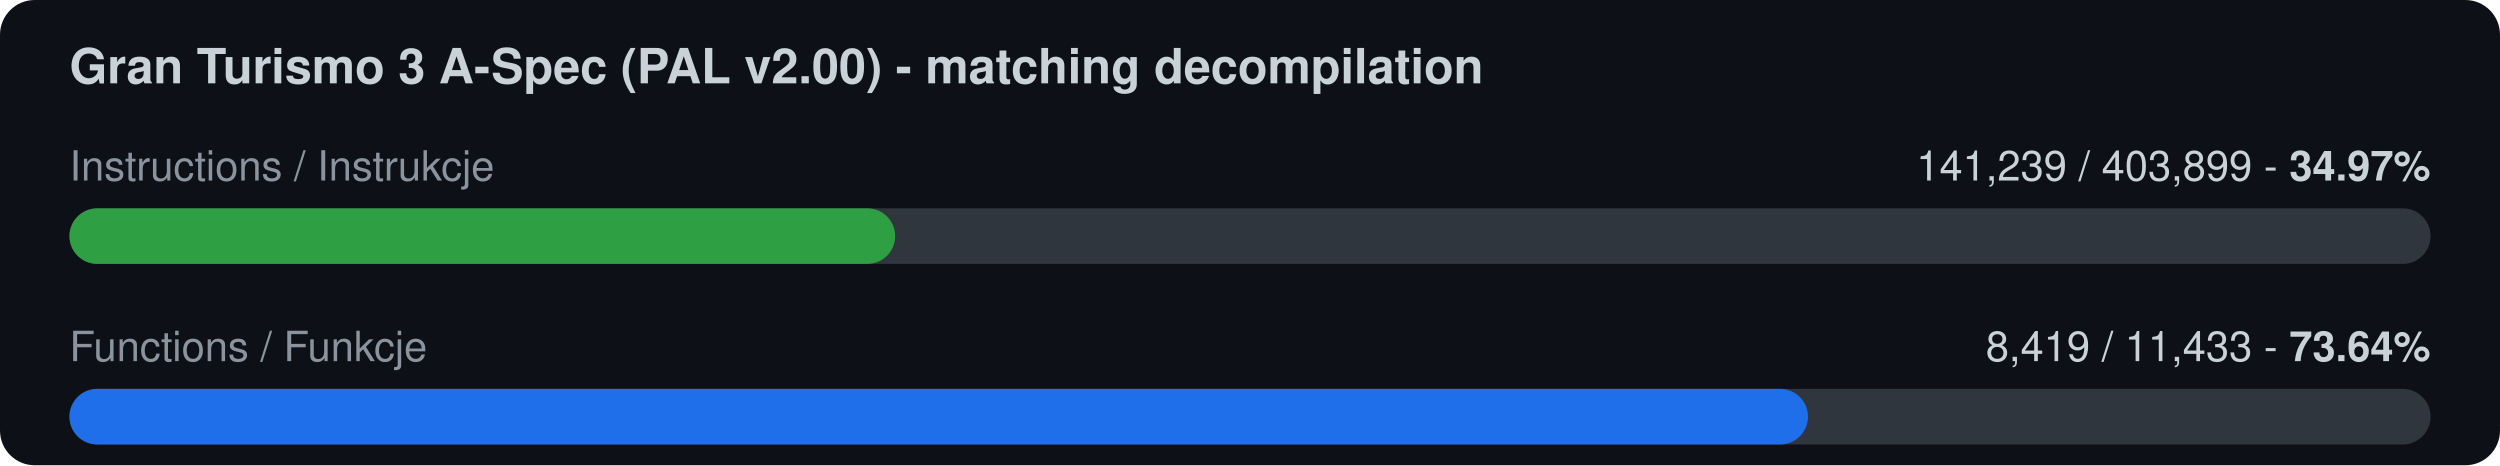
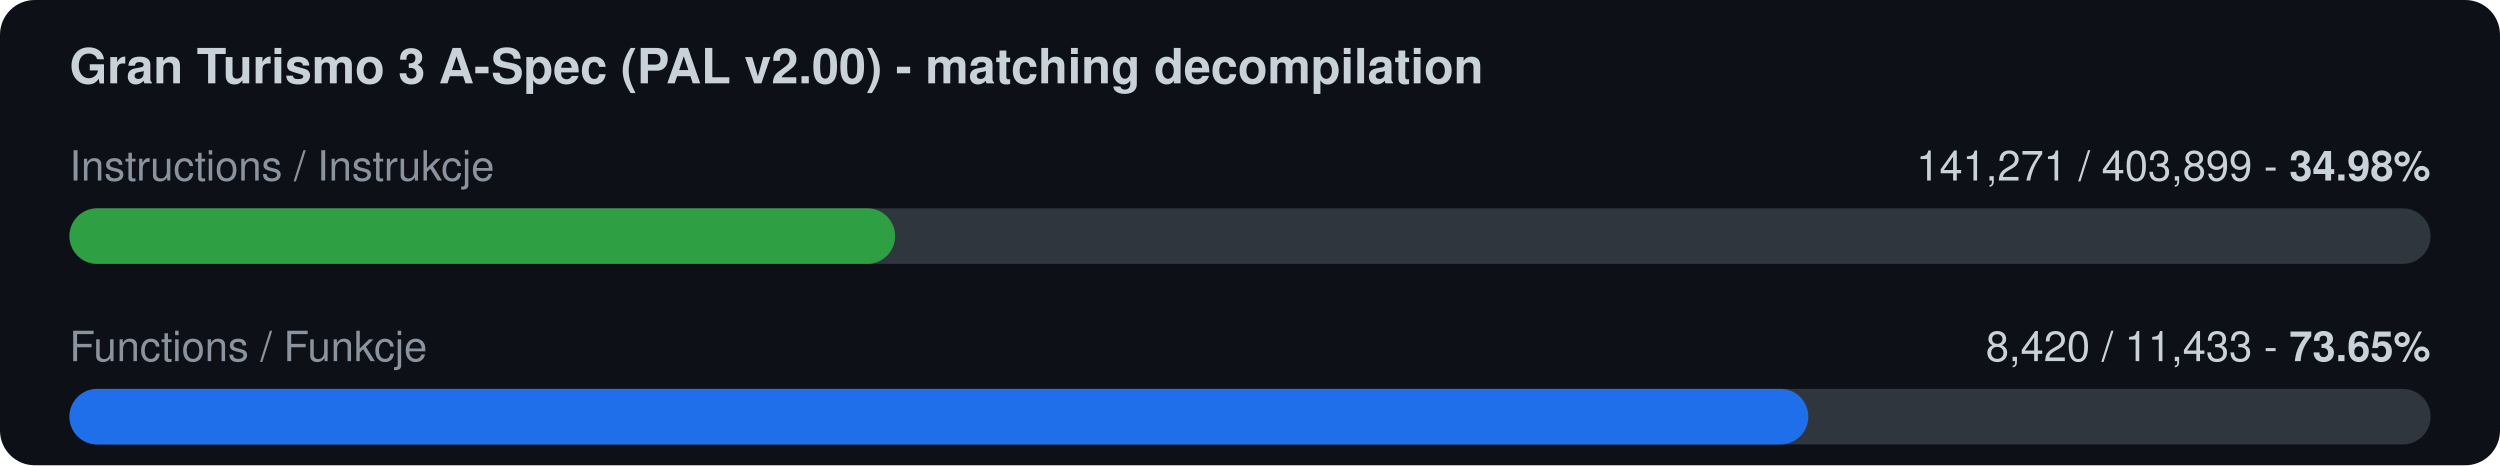
<svg xmlns="http://www.w3.org/2000/svg" width="720" height="134" viewBox="0 0 720 134">
  <rect width="720" height="134" rx="10" fill="#0d1117" />
  <text x="20" y="24" font-family="-apple-system,Segoe UI,Helvetica,Arial,sans-serif" font-size="14" font-weight="600" fill="#c9d1d9">Gran Turismo 3 A-Spec (PAL v2.00) - matching decompilation</text>
  <text x="20" y="52" font-family="-apple-system,Segoe UI,Helvetica,Arial,sans-serif" font-size="12" fill="#8b949e">Instructions / Instrukcje</text>
-   <text x="700" y="52" font-family="-apple-system,Segoe UI,Helvetica,Arial,sans-serif" font-size="12" fill="#c9d1d9" text-anchor="end">141,239 / 403,899  -  <tspan font-weight="700">34.97%</tspan>
+   <text x="700" y="52" font-family="-apple-system,Segoe UI,Helvetica,Arial,sans-serif" font-size="12" fill="#c9d1d9" text-anchor="end">141,271 / 403,899  -  <tspan font-weight="700">34.98%</tspan>
  </text>
  <rect x="20" y="60" width="680" height="16" rx="8" fill="#30363d" />
  <rect x="20" y="60" width="237.8" height="16" rx="8" fill="#2ea043" />
  <text x="20" y="104" font-family="-apple-system,Segoe UI,Helvetica,Arial,sans-serif" font-size="12" fill="#8b949e">Functions / Funkcje</text>
-   <text x="700" y="104" font-family="-apple-system,Segoe UI,Helvetica,Arial,sans-serif" font-size="12" fill="#c9d1d9" text-anchor="end">8,419 / 11,433  -  <tspan font-weight="700">73.64%</tspan>
+   <text x="700" y="104" font-family="-apple-system,Segoe UI,Helvetica,Arial,sans-serif" font-size="12" fill="#c9d1d9" text-anchor="end">8,420 / 11,433  -  <tspan font-weight="700">73.65%</tspan>
  </text>
  <rect x="20" y="112" width="680" height="16" rx="8" fill="#30363d" />
-   <rect x="20" y="112" width="500.7" height="16" rx="8" fill="#1f6feb" />
+   <rect x="20" y="112" width="500.8" height="16" rx="8" fill="#1f6feb" />
</svg>
